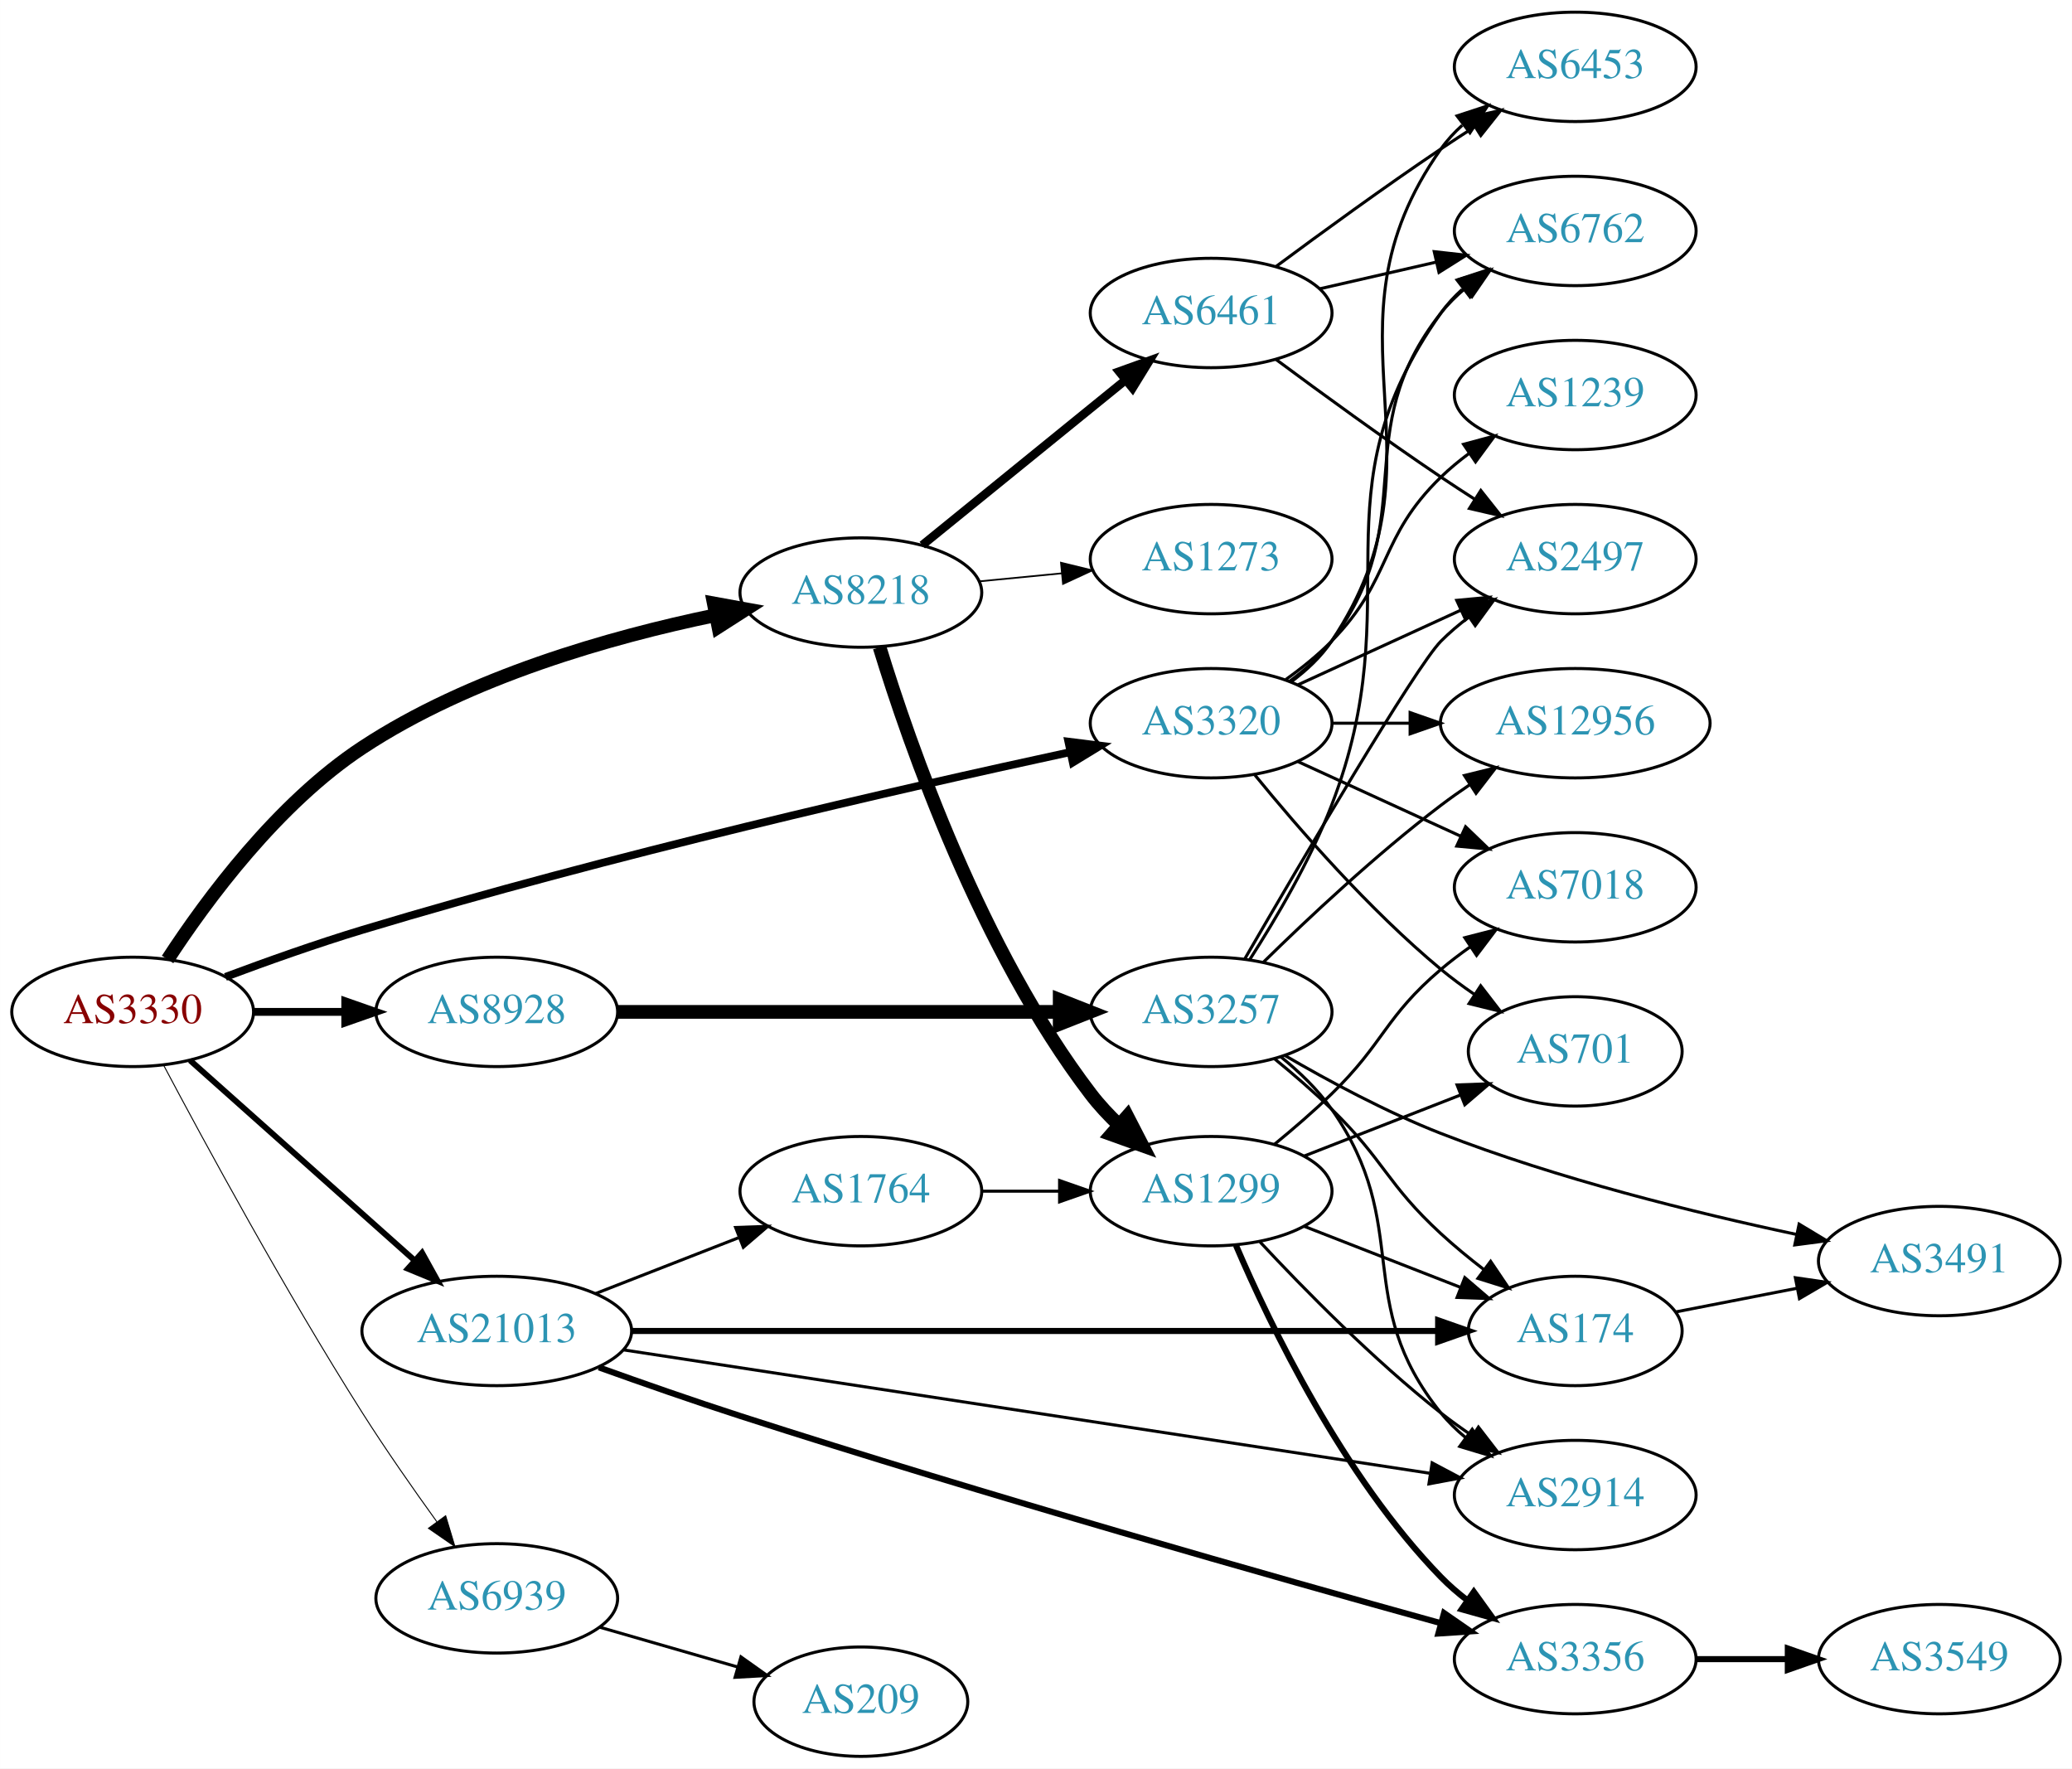
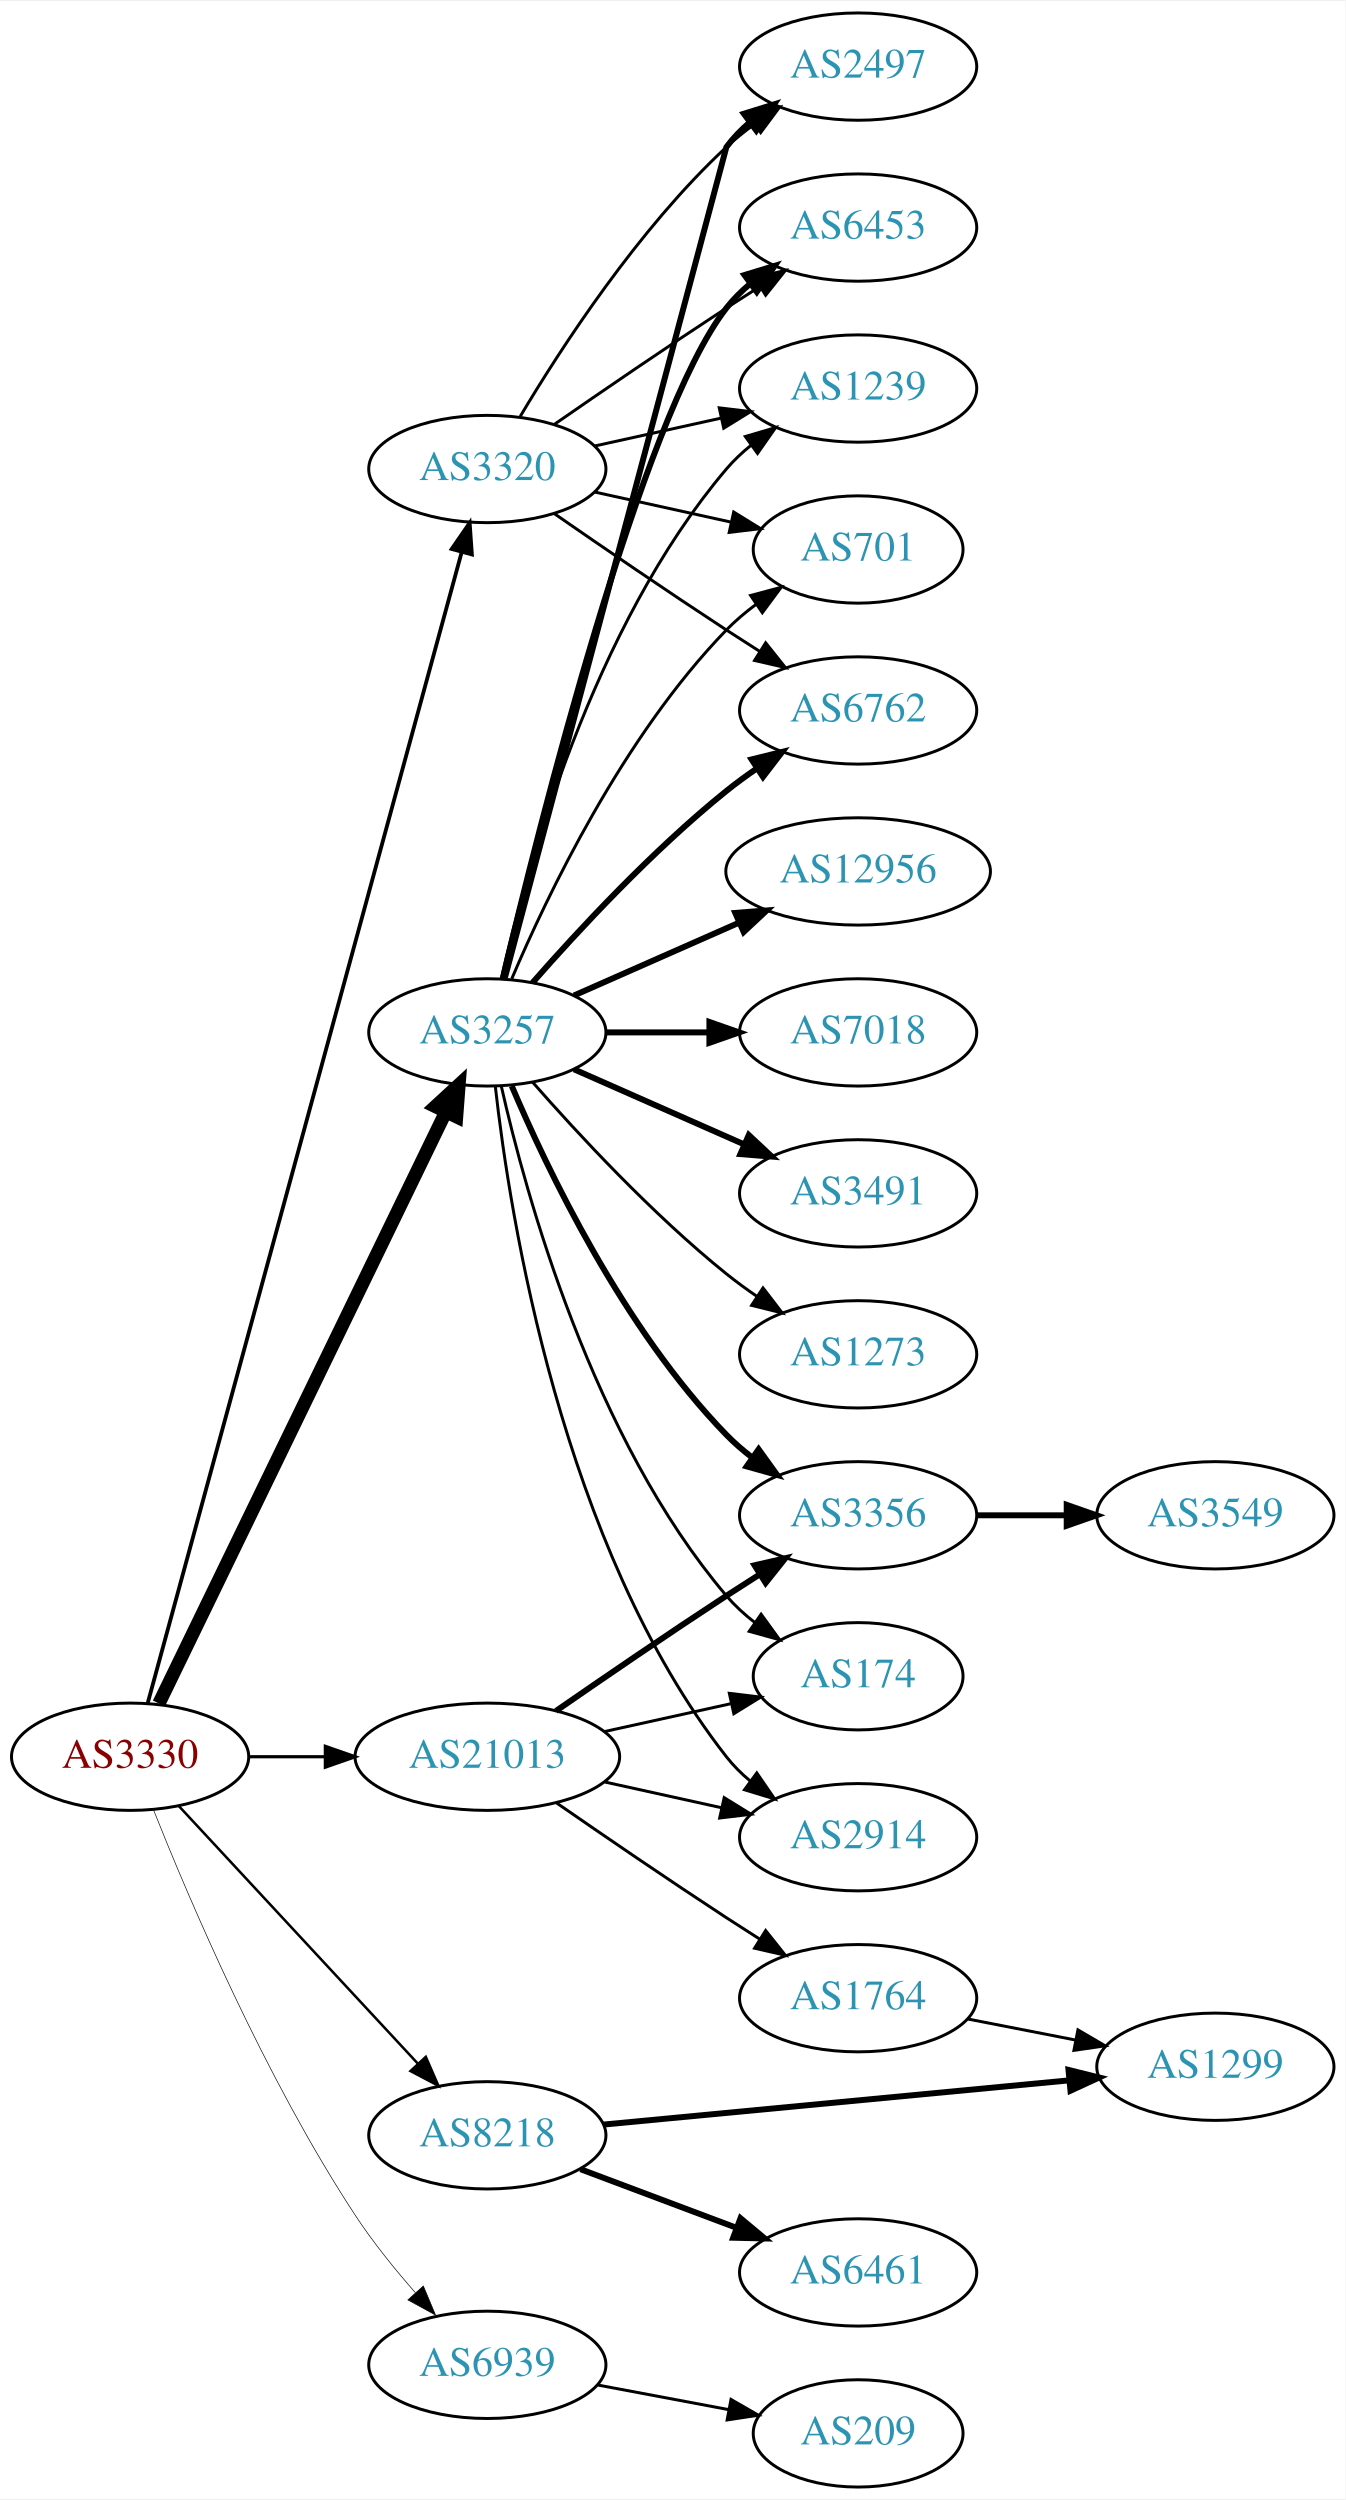
- <svg xmlns="http://www.w3.org/2000/svg" xmlns:xlink="http://www.w3.org/1999/xlink" width="682pt" height="582pt" viewBox="0.00 0.00 681.96 582.00">
-   <g id="graph0" class="graph" transform="scale(1 1) rotate(0) translate(4 578)">
-     <polygon fill="white" stroke="none" points="-4,4 -4,-578 677.956,-578 677.956,4 -4,4" />
+ <svg xmlns="http://www.w3.org/2000/svg" xmlns:xlink="http://www.w3.org/1999/xlink" width="451pt" height="838pt" viewBox="0.00 0.00 451.37 838.00">
+   <g id="graph0" class="graph" transform="scale(1 1) rotate(0) translate(4 834)">
+     <polygon fill="white" stroke="none" points="-4,4 -4,-834 447.37,-834 447.37,4 -4,4" />
    <g id="node1" class="node">
      <g id="a_node1">
        <a xlink:href="/asn/3330" xlink:title="AS3330 ~ Vienna, Austria [AT]">
          <ellipse fill="#ffffff" stroke="black" cx="39.647" cy="-245" rx="39.794" ry="18" />
          <text text-anchor="middle" x="39.647" y="-241.3" font-family="Times,serif" font-size="14.00" fill="#880000">AS3330</text>
        </a>
      </g>
    </g>
    <g id="node2" class="node">
      <g id="a_node2">
-         <a xlink:href="/asn/3320" xlink:title="AS3320 ~ DTAG [DE]">
-           <ellipse fill="#ffffff" stroke="black" cx="394.625" cy="-340" rx="39.794" ry="18" />
-           <text text-anchor="middle" x="394.625" y="-336.3" font-family="Times,serif" font-size="14.00" fill="#2c94b3">AS3320</text>
+         <a xlink:href="/asn/3257" xlink:title="AS3257 ~ GTT [DE]">
+           <ellipse fill="#ffffff" stroke="black" cx="159.489" cy="-488" rx="39.794" ry="18" />
+           <text text-anchor="middle" x="159.489" y="-484.3" font-family="Times,serif" font-size="14.00" fill="#2c94b3">AS3257</text>
        </a>
      </g>
    </g>
    <g id="edge1" class="edge">
-       <path fill="none" stroke="black" stroke-width="2.571" d="M70.187,-256.513C83.806,-261.606 100.254,-267.457 115.293,-272 196.431,-296.508 292.866,-318.517 348.289,-330.496" />
-       <polygon fill="black" stroke="black" stroke-width="2.571" points="347.635,-333.935 358.147,-332.614 349.105,-327.091 347.635,-333.935" />
+       <path fill="none" stroke="black" stroke-width="4.5" d="M49.312,-262.868C69.792,-305.101 121.28,-411.272 145.506,-461.227" />
+       <polygon fill="black" stroke="black" stroke-width="4.5" points="142.064,-463.154 149.97,-470.433 149.149,-459.717 142.064,-463.154" />
    </g>
    <g id="node3" class="node">
      <g id="a_node3">
-         <a xlink:href="/asn/8218" xlink:title="AS8218 ~ legacy Neotelecoms [FR]">
-           <ellipse fill="#ffffff" stroke="black" cx="279.332" cy="-383" rx="39.794" ry="18" />
-           <text text-anchor="middle" x="279.332" y="-379.3" font-family="Times,serif" font-size="14.00" fill="#2c94b3">AS8218</text>
+         <a xlink:href="/asn/3320" xlink:title="AS3320 ~ DTAG [DE]">
+           <ellipse fill="#ffffff" stroke="black" cx="159.489" cy="-677" rx="39.794" ry="18" />
+           <text text-anchor="middle" x="159.489" y="-673.3" font-family="Times,serif" font-size="14.00" fill="#2c94b3">AS3320</text>
        </a>
      </g>
    </g>
    <g id="edge2" class="edge">
-       <path fill="none" stroke="black" stroke-width="4.5" d="M51.146,-262.254C63.949,-281.889 87.37,-313.609 115.293,-332 150.534,-355.211 196.964,-368.375 231.26,-375.49" />
-       <polygon fill="black" stroke="black" stroke-width="4.5" points="230.915,-379.435 241.489,-377.509 232.44,-371.709 230.915,-379.435" />
+       <path fill="none" stroke="black" stroke-width="1.286" d="M45.56,-263.013C63.903,-330.255 128.461,-566.921 150.808,-648.842" />
+       <polygon fill="black" stroke="black" stroke-width="1.286" points="147.546,-650.184 153.555,-658.911 154.299,-648.342 147.546,-650.184" />
    </g>
    <g id="node4" class="node">
      <g id="a_node4">
-         <a xlink:href="/asn/8928" xlink:title="AS8928 ~ INTEROUTE [GB]">
-           <ellipse fill="#ffffff" stroke="black" cx="159.489" cy="-245" rx="39.794" ry="18" />
-           <text text-anchor="middle" x="159.489" y="-241.3" font-family="Times,serif" font-size="14.00" fill="#2c94b3">AS8928</text>
+         <a xlink:href="/asn/8218" xlink:title="AS8218 ~ legacy Neotelecoms [FR]">
+           <ellipse fill="#ffffff" stroke="black" cx="159.489" cy="-118" rx="39.794" ry="18" />
+           <text text-anchor="middle" x="159.489" y="-114.3" font-family="Times,serif" font-size="14.00" fill="#2c94b3">AS8218</text>
        </a>
      </g>
    </g>
    <g id="edge3" class="edge">
-       <path fill="none" stroke="black" stroke-width="2.571" d="M79.559,-245C89.112,-245 99.462,-245 109.425,-245" />
-       <polygon fill="black" stroke="black" stroke-width="2.571" points="109.617,-248.5 119.617,-245 109.617,-241.5 109.617,-248.5" />
+       <path fill="none" stroke="black" stroke-width="0.857" d="M56.052,-228.397C76.519,-206.339 112.814,-167.224 136.251,-141.967" />
+       <polygon fill="black" stroke="black" stroke-width="0.857" points="138.843,-144.318 143.079,-134.607 133.712,-139.557 138.843,-144.318" />
    </g>
    <g id="node5" class="node">
      <g id="a_node5">
        <a xlink:href="/asn/21013" xlink:title="AS21013 ~ Wels, AT [AT]">
-           <ellipse fill="#ffffff" stroke="black" cx="159.489" cy="-140" rx="44.393" ry="18" />
-           <text text-anchor="middle" x="159.489" y="-136.3" font-family="Times,serif" font-size="14.00" fill="#2c94b3">AS21013</text>
+           <ellipse fill="#ffffff" stroke="black" cx="159.489" cy="-245" rx="44.393" ry="18" />
+           <text text-anchor="middle" x="159.489" y="-241.3" font-family="Times,serif" font-size="14.00" fill="#2c94b3">AS21013</text>
        </a>
      </g>
    </g>
    <g id="edge4" class="edge">
-       <path fill="none" stroke="black" stroke-width="1.929" d="M58.544,-229.053C78.242,-211.502 110.083,-183.13 132.524,-163.136" />
-       <polygon fill="black" stroke="black" stroke-width="1.929" points="134.896,-165.71 140.034,-156.444 130.239,-160.483 134.896,-165.71" />
+       <path fill="none" stroke="black" stroke-width="1.071" d="M79.559,-245C87.662,-245 96.337,-245 104.863,-245" />
+       <polygon fill="black" stroke="black" stroke-width="1.071" points="105.141,-248.5 115.141,-245 105.141,-241.5 105.141,-248.5" />
    </g>
    <g id="node6" class="node">
      <g id="a_node6">
        <a xlink:href="/asn/6939" xlink:title="AS6939 ~ Hurricane Electric LLC [US]">
-           <ellipse fill="#ffffff" stroke="black" cx="159.489" cy="-52" rx="39.794" ry="18" />
-           <text text-anchor="middle" x="159.489" y="-48.3" font-family="Times,serif" font-size="14.00" fill="#2c94b3">AS6939</text>
+           <ellipse fill="#ffffff" stroke="black" cx="159.489" cy="-41" rx="39.794" ry="18" />
+           <text text-anchor="middle" x="159.489" y="-37.3" font-family="Times,serif" font-size="14.00" fill="#2c94b3">AS6939</text>
        </a>
      </g>
    </g>
    <g id="edge5" class="edge">
-       <path fill="none" stroke="black" stroke-width="0.321" d="M49.764,-227.586C63.314,-202.017 89.903,-153.014 115.293,-113 122.918,-100.982 131.939,-88.065 139.759,-77.225" />
-       <polygon fill="black" stroke="black" stroke-width="0.321" points="142.667,-79.178 145.724,-69.034 137.008,-75.058 142.667,-79.178" />
+       <path fill="none" stroke="black" stroke-width="0.214" d="M47.525,-227.109C59.276,-197.543 84.918,-137.167 115.293,-91 121.157,-82.088 128.461,-73.052 135.385,-65.159" />
+       <polygon fill="black" stroke="black" stroke-width="0.214" points="138.019,-67.464 142.115,-57.693 132.82,-62.777 138.019,-67.464" />
    </g>
    <g id="node7" class="node">
      <g id="a_node7">
-         <a xlink:href="/asn/7018" xlink:title="AS7018 ~ AT&amp;T Services, Inc. [US]">
-           <ellipse fill="#ffffff" stroke="black" cx="514.467" cy="-286" rx="39.794" ry="18" />
-           <text text-anchor="middle" x="514.467" y="-282.3" font-family="Times,serif" font-size="14.00" fill="#2c94b3">AS7018</text>
+         <a xlink:href="/asn/6762" xlink:title="AS6762 ~ TELECOM ITALIA SPARKLE S.p.A. [IT]">
+           <ellipse fill="#ffffff" stroke="black" cx="283.881" cy="-596" rx="39.794" ry="18" />
+           <text text-anchor="middle" x="283.881" y="-592.3" font-family="Times,serif" font-size="14.00" fill="#2c94b3">AS6762</text>
        </a>
      </g>
    </g>
    <g id="edge6" class="edge">
-       <path fill="none" stroke="black" d="M423.253,-327.339C439.21,-320.027 459.481,-310.739 476.764,-302.819" />
-       <polygon fill="black" stroke="black" points="478.378,-305.929 486.011,-298.581 475.462,-299.565 478.378,-305.929" />
+       <path fill="none" stroke="black" stroke-width="2" d="M174.641,-504.663C189.743,-521.894 214.864,-549.024 239.685,-569 242.941,-571.62 246.466,-574.192 250.05,-576.646" />
+       <polygon fill="black" stroke="black" stroke-width="2" points="248.138,-579.577 258.423,-582.121 251.969,-573.719 248.138,-579.577" />
    </g>
    <g id="node8" class="node">
      <g id="a_node8">
-         <a xlink:href="/asn/2497" xlink:title="AS2497 ~ Internet Initiative Japan Inc. [JP]">
-           <ellipse fill="#ffffff" stroke="black" cx="514.467" cy="-394" rx="39.794" ry="18" />
-           <text text-anchor="middle" x="514.467" y="-390.3" font-family="Times,serif" font-size="14.00" fill="#2c94b3">AS2497</text>
+         <a xlink:href="/asn/12956" xlink:title="AS12956 ~ TELXIUS [ES]">
+           <ellipse fill="#ffffff" stroke="black" cx="283.881" cy="-542" rx="44.393" ry="18" />
+           <text text-anchor="middle" x="283.881" y="-538.3" font-family="Times,serif" font-size="14.00" fill="#2c94b3">AS12956</text>
        </a>
      </g>
    </g>
    <g id="edge7" class="edge">
-       <path fill="none" stroke="black" d="M423.253,-352.661C439.21,-359.973 459.481,-369.261 476.764,-377.181" />
-       <polygon fill="black" stroke="black" points="475.462,-380.435 486.011,-381.419 478.378,-374.071 475.462,-380.435" />
+       <path fill="none" stroke="black" stroke-width="2" d="M188.568,-500.389C204.884,-507.587 225.695,-516.769 243.614,-524.675" />
+       <polygon fill="black" stroke="black" stroke-width="2" points="242.663,-528.081 253.225,-528.916 245.489,-521.677 242.663,-528.081" />
    </g>
    <g id="node9" class="node">
      <g id="a_node9">
-         <a xlink:href="/asn/6762" xlink:title="AS6762 ~ TELECOM ITALIA SPARKLE S.p.A. [IT]">
-           <ellipse fill="#ffffff" stroke="black" cx="514.467" cy="-502" rx="39.794" ry="18" />
-           <text text-anchor="middle" x="514.467" y="-498.3" font-family="Times,serif" font-size="14.00" fill="#2c94b3">AS6762</text>
+         <a xlink:href="/asn/2497" xlink:title="AS2497 ~ Internet Initiative Japan Inc. [JP]">
+           <ellipse fill="#ffffff" stroke="black" cx="283.881" cy="-812" rx="39.794" ry="18" />
+           <text text-anchor="middle" x="283.881" y="-808.3" font-family="Times,serif" font-size="14.00" fill="#2c94b3">AS2497</text>
        </a>
      </g>
    </g>
    <g id="edge8" class="edge">
-       <path fill="none" stroke="black" d="M420.555,-353.882C425.631,-357.611 430.549,-362.016 434.271,-367 464.542,-407.542 438.972,-435.246 470.271,-475 472.596,-477.953 475.34,-480.67 478.299,-483.147" />
-       <polygon fill="black" stroke="black" points="476.358,-486.064 486.496,-489.145 480.492,-480.415 476.358,-486.064" />
+       <path fill="none" stroke="black" stroke-width="2" d="M165.324,-506.132C182.519,-570.615 239.685,-785 239.685,-785 241.919,-788.023 244.601,-790.786 247.522,-793.293" />
+       <polygon fill="black" stroke="black" stroke-width="2" points="245.548,-796.186 255.666,-799.331 249.717,-790.563 245.548,-796.186" />
    </g>
    <g id="node10" class="node">
      <g id="a_node10">
-         <a xlink:href="/asn/6453" xlink:title="AS6453 ~ TATA COMMUNICATIONS (AMERICA) INC [US]">
-           <ellipse fill="#ffffff" stroke="black" cx="514.467" cy="-556" rx="39.794" ry="18" />
-           <text text-anchor="middle" x="514.467" y="-552.3" font-family="Times,serif" font-size="14.00" fill="#2c94b3">AS6453</text>
+         <a xlink:href="/asn/7018" xlink:title="AS7018 ~ AT&amp;T Services, Inc. [US]">
+           <ellipse fill="#ffffff" stroke="black" cx="283.881" cy="-488" rx="39.794" ry="18" />
+           <text text-anchor="middle" x="283.881" y="-484.3" font-family="Times,serif" font-size="14.00" fill="#2c94b3">AS7018</text>
        </a>
      </g>
    </g>
    <g id="edge9" class="edge">
-       <path fill="none" stroke="black" d="M420.944,-353.607C425.999,-357.351 430.811,-361.831 434.271,-367 475.296,-428.294 427.692,-468.775 470.271,-529 472.262,-531.816 474.649,-534.401 477.265,-536.76" />
-       <polygon fill="black" stroke="black" points="475.564,-539.865 485.633,-543.162 479.818,-534.306 475.564,-539.865" />
+       <path fill="none" stroke="black" stroke-width="2" d="M199.215,-488C210.153,-488 222.204,-488 233.67,-488" />
+       <polygon fill="black" stroke="black" stroke-width="2" points="233.987,-491.5 243.987,-488 233.987,-484.5 233.987,-491.5" />
    </g>
    <g id="node11" class="node">
      <g id="a_node11">
-         <a xlink:href="/asn/12956" xlink:title="AS12956 ~ TELXIUS [ES]">
-           <ellipse fill="#ffffff" stroke="black" cx="514.467" cy="-340" rx="44.393" ry="18" />
-           <text text-anchor="middle" x="514.467" y="-336.3" font-family="Times,serif" font-size="14.00" fill="#2c94b3">AS12956</text>
+         <a xlink:href="/asn/6453" xlink:title="AS6453 ~ TATA COMMUNICATIONS (AMERICA) INC [US]">
+           <ellipse fill="#ffffff" stroke="black" cx="283.881" cy="-758" rx="39.794" ry="18" />
+           <text text-anchor="middle" x="283.881" y="-754.3" font-family="Times,serif" font-size="14.00" fill="#2c94b3">AS6453</text>
        </a>
      </g>
    </g>
    <g id="edge10" class="edge">
-       <path fill="none" stroke="black" d="M434.537,-340C442.64,-340 451.315,-340 459.841,-340" />
-       <polygon fill="black" stroke="black" points="460.119,-343.5 470.119,-340 460.119,-336.5 460.119,-343.5" />
+       <path fill="none" stroke="black" stroke-width="2" d="M164.629,-505.871C176.412,-555.623 211.124,-694.472 239.685,-731 242,-733.961 244.737,-736.683 247.692,-739.164" />
+       <polygon fill="black" stroke="black" stroke-width="2" points="245.748,-742.078 255.883,-745.165 249.885,-736.432 245.748,-742.078" />
    </g>
    <g id="node12" class="node">
      <g id="a_node12">
-         <a xlink:href="/asn/701" xlink:title="AS701 ~ UUNET [US]">
-           <ellipse fill="#ffffff" stroke="black" cx="514.467" cy="-232" rx="35.194" ry="18" />
-           <text text-anchor="middle" x="514.467" y="-228.3" font-family="Times,serif" font-size="14.00" fill="#2c94b3">AS701</text>
+         <a xlink:href="/asn/3491" xlink:title="AS3491 ~ PCCW Global, Inc. [US]">
+           <ellipse fill="#ffffff" stroke="black" cx="283.881" cy="-434" rx="39.794" ry="18" />
+           <text text-anchor="middle" x="283.881" y="-430.3" font-family="Times,serif" font-size="14.00" fill="#2c94b3">AS3491</text>
        </a>
      </g>
    </g>
    <g id="edge11" class="edge">
-       <path fill="none" stroke="black" d="M409.044,-322.935C423.158,-305.625 446.573,-278.655 470.271,-259 473.734,-256.128 477.527,-253.331 481.381,-250.692" />
-       <polygon fill="black" stroke="black" points="483.343,-253.592 489.814,-245.203 479.524,-247.725 483.343,-253.592" />
+       <path fill="none" stroke="black" stroke-width="2" d="M188.568,-475.611C205.516,-468.134 227.313,-458.517 245.683,-450.412" />
+       <polygon fill="black" stroke="black" stroke-width="2" points="247.196,-453.57 254.933,-446.331 244.371,-447.166 247.196,-453.57" />
    </g>
    <g id="node13" class="node">
      <g id="a_node13">
        <a xlink:href="/asn/1239" xlink:title="AS1239 ~ Sprint [US]">
-           <ellipse fill="#ffffff" stroke="black" cx="514.467" cy="-448" rx="39.794" ry="18" />
-           <text text-anchor="middle" x="514.467" y="-444.3" font-family="Times,serif" font-size="14.00" fill="#2c94b3">AS1239</text>
+           <ellipse fill="#ffffff" stroke="black" cx="283.881" cy="-704" rx="39.794" ry="18" />
+           <text text-anchor="middle" x="283.881" y="-700.3" font-family="Times,serif" font-size="14.00" fill="#2c94b3">AS1239</text>
        </a>
      </g>
    </g>
    <g id="edge12" class="edge">
-       <path fill="none" stroke="black" d="M419.219,-354.389C424.475,-358.148 429.806,-362.437 434.271,-367 454.443,-387.617 449.578,-400.906 470.271,-421 473.116,-423.763 476.29,-426.386 479.59,-428.834" />
-       <polygon fill="black" stroke="black" points="477.707,-431.786 487.938,-434.538 481.656,-426.006 477.707,-431.786" />
+       <path fill="none" stroke="black" d="M164.183,-506.075C172.323,-542.148 194.756,-624.14 239.685,-677 242.119,-679.864 244.936,-682.521 247.941,-684.961" />
+       <polygon fill="black" stroke="black" points="246.04,-687.905 256.201,-690.906 250.129,-682.224 246.04,-687.905" />
    </g>
    <g id="node14" class="node">
      <g id="a_node14">
-         <a xlink:href="/asn/6461" xlink:title="AS6461 ~ Zayo Bandwidth [US]">
-           <ellipse fill="#ffffff" stroke="black" cx="394.625" cy="-475" rx="39.794" ry="18" />
-           <text text-anchor="middle" x="394.625" y="-471.3" font-family="Times,serif" font-size="14.00" fill="#2c94b3">AS6461</text>
+         <a xlink:href="/asn/3356" xlink:title="AS3356 ~ Level 3 Parent, LLC [US]">
+           <ellipse fill="#ffffff" stroke="black" cx="283.881" cy="-326" rx="39.794" ry="18" />
+           <text text-anchor="middle" x="283.881" y="-322.3" font-family="Times,serif" font-size="14.00" fill="#2c94b3">AS3356</text>
        </a>
      </g>
    </g>
    <g id="edge13" class="edge">
-       <path fill="none" stroke="black" stroke-width="2.812" d="M299.55,-398.607C317.942,-413.542 345.862,-436.214 366.512,-452.983" />
-       <polygon fill="black" stroke="black" stroke-width="2.812" points="364.342,-455.73 374.312,-459.317 368.755,-450.296 364.342,-455.73" />
+       <path fill="none" stroke="black" stroke-width="2" d="M167.68,-470.025C179.446,-442.318 205.021,-388.652 239.685,-353 242.305,-350.305 245.246,-347.761 248.329,-345.392" />
+       <polygon fill="black" stroke="black" stroke-width="2" points="250.504,-348.141 256.697,-339.545 246.495,-342.403 250.504,-348.141" />
    </g>
    <g id="node15" class="node">
      <g id="a_node15">
-         <a xlink:href="/asn/1299" xlink:title="AS1299 ~ Telia Carrier [EU]">
-           <ellipse fill="#ffffff" stroke="black" cx="394.625" cy="-186" rx="39.794" ry="18" />
-           <text text-anchor="middle" x="394.625" y="-182.3" font-family="Times,serif" font-size="14.00" fill="#2c94b3">AS1299</text>
+         <a xlink:href="/asn/701" xlink:title="AS701 ~ UUNET [US]">
+           <ellipse fill="#ffffff" stroke="black" cx="283.881" cy="-650" rx="35.194" ry="18" />
+           <text text-anchor="middle" x="283.881" y="-646.3" font-family="Times,serif" font-size="14.00" fill="#2c94b3">AS701</text>
        </a>
      </g>
    </g>
    <g id="edge14" class="edge">
-       <path fill="none" stroke="black" stroke-width="4.5" d="M285.507,-364.97C295.293,-333.015 318.825,-265.358 354.978,-218 357.728,-214.397 360.957,-210.937 364.356,-207.711" />
-       <polygon fill="black" stroke="black" stroke-width="4.5" points="367.025,-210.607 371.95,-201.055 361.834,-204.685 367.025,-210.607" />
+       <path fill="none" stroke="black" d="M167.68,-505.975C179.446,-533.682 205.021,-587.348 239.685,-623 242.667,-626.067 246.065,-628.94 249.615,-631.581" />
+       <polygon fill="black" stroke="black" points="247.809,-634.586 258.048,-637.308 251.742,-628.795 247.809,-634.586" />
    </g>
    <g id="node16" class="node">
      <g id="a_node16">
        <a xlink:href="/asn/1273" xlink:title="AS1273 ~ Vodafone Group PLC [EU]">
-           <ellipse fill="#ffffff" stroke="black" cx="394.625" cy="-394" rx="39.794" ry="18" />
-           <text text-anchor="middle" x="394.625" y="-390.3" font-family="Times,serif" font-size="14.00" fill="#2c94b3">AS1273</text>
+           <ellipse fill="#ffffff" stroke="black" cx="283.881" cy="-380" rx="39.794" ry="18" />
+           <text text-anchor="middle" x="283.881" y="-376.3" font-family="Times,serif" font-size="14.00" fill="#2c94b3">AS1273</text>
        </a>
      </g>
    </g>
    <g id="edge15" class="edge">
-       <path fill="none" stroke="black" stroke-width="0.562" d="M318.372,-386.693C327.059,-387.537 336.403,-388.444 345.452,-389.323" />
-       <polygon fill="black" stroke="black" stroke-width="0.562" points="345.201,-392.815 355.492,-390.298 345.877,-385.847 345.201,-392.815" />
+       <path fill="none" stroke="black" d="M174.641,-471.337C189.743,-454.106 214.864,-426.976 239.685,-407 242.941,-404.38 246.466,-401.808 250.05,-399.354" />
+       <polygon fill="black" stroke="black" points="251.969,-402.281 258.423,-393.879 248.138,-396.423 251.969,-402.281" />
    </g>
    <g id="node17" class="node">
      <g id="a_node17">
-         <a xlink:href="/asn/3257" xlink:title="AS3257 ~ GTT [DE]">
-           <ellipse fill="#ffffff" stroke="black" cx="394.625" cy="-245" rx="39.794" ry="18" />
-           <text text-anchor="middle" x="394.625" y="-241.3" font-family="Times,serif" font-size="14.00" fill="#2c94b3">AS3257</text>
+         <a xlink:href="/asn/174" xlink:title="AS174 ~ Cogent Communications [US]">
+           <ellipse fill="#ffffff" stroke="black" cx="283.881" cy="-272" rx="35.194" ry="18" />
+           <text text-anchor="middle" x="283.881" y="-268.3" font-family="Times,serif" font-size="14.00" fill="#2c94b3">AS174</text>
        </a>
      </g>
    </g>
    <g id="edge16" class="edge">
-       <path fill="none" stroke="black" stroke-width="4.5" d="M199.248,-245C239.165,-245 301.483,-245 344.754,-245" />
-       <polygon fill="black" stroke="black" stroke-width="4.5" points="344.773,-248.938 354.773,-245 344.773,-241.063 344.773,-248.938" />
+       <path fill="none" stroke="black" d="M164.183,-469.925C172.323,-433.852 194.756,-351.86 239.685,-299 242.456,-295.74 245.722,-292.748 249.197,-290.039" />
+       <polygon fill="black" stroke="black" points="251.333,-292.818 257.551,-284.239 247.34,-287.068 251.333,-292.818" />
    </g>
    <g id="node18" class="node">
      <g id="a_node18">
-         <a xlink:href="/asn/174" xlink:title="AS174 ~ Cogent Communications [US]">
-           <ellipse fill="#ffffff" stroke="black" cx="514.467" cy="-140" rx="35.194" ry="18" />
-           <text text-anchor="middle" x="514.467" y="-136.3" font-family="Times,serif" font-size="14.00" fill="#2c94b3">AS174</text>
+         <a xlink:href="/asn/2914" xlink:title="AS2914 ~ NTT America, Inc. [US]">
+           <ellipse fill="#ffffff" stroke="black" cx="283.881" cy="-218" rx="39.794" ry="18" />
+           <text text-anchor="middle" x="283.881" y="-214.3" font-family="Times,serif" font-size="14.00" fill="#2c94b3">AS2914</text>
        </a>
      </g>
    </g>
    <g id="edge17" class="edge">
-       <path fill="none" stroke="black" stroke-width="2" d="M203.771,-140C271.222,-140 400.734,-140 468.94,-140" />
-       <polygon fill="black" stroke="black" stroke-width="2" points="469.342,-143.5 479.342,-140 469.342,-136.5 469.342,-143.5" />
+       <path fill="none" stroke="black" d="M162.168,-469.871C166.999,-426.632 184.34,-315.784 239.685,-245 242,-242.039 244.737,-239.317 247.692,-236.836" />
+       <polygon fill="black" stroke="black" points="249.885,-239.568 255.883,-230.835 245.748,-233.922 249.885,-239.568" />
+     </g>
+     <g id="edge19" class="edge">
+       <path fill="none" stroke="black" d="M181.846,-662.099C197.697,-651.123 219.9,-635.921 239.685,-623 243.267,-620.661 247.038,-618.241 250.798,-615.856" />
+       <polygon fill="black" stroke="black" points="252.86,-618.693 259.459,-610.404 249.131,-612.769 252.86,-618.693" />
+     </g>
+     <g id="edge22" class="edge">
+       <path fill="none" stroke="black" d="M170.535,-694.671C184.106,-717.472 210.038,-757.472 239.685,-785 242.591,-787.699 245.805,-790.28 249.129,-792.703" />
+       <polygon fill="black" stroke="black" points="247.264,-795.667 257.507,-798.375 251.188,-789.87 247.264,-795.667" />
+     </g>
+     <g id="edge18" class="edge">
+       <path fill="none" stroke="black" d="M181.846,-691.901C197.697,-702.877 219.9,-718.079 239.685,-731 243.267,-733.339 247.038,-735.759 250.798,-738.144" />
+       <polygon fill="black" stroke="black" points="249.131,-741.231 259.459,-743.596 252.86,-735.307 249.131,-741.231" />
+     </g>
+     <g id="edge21" class="edge">
+       <path fill="none" stroke="black" d="M195.562,-684.737C208.749,-687.646 223.929,-690.995 237.894,-694.076" />
+       <polygon fill="black" stroke="black" points="237.284,-697.525 247.803,-696.262 238.792,-690.69 237.284,-697.525" />
+     </g>
+     <g id="edge20" class="edge">
+       <path fill="none" stroke="black" d="M195.562,-669.263C209.795,-666.123 226.35,-662.471 241.194,-659.196" />
+       <polygon fill="black" stroke="black" points="242.137,-662.572 251.148,-657 240.629,-655.737 242.137,-662.572" />
    </g>
    <g id="node19" class="node">
      <g id="a_node19">
-         <a xlink:href="/asn/1764" xlink:title="AS1764 ~ NEXTLAYER-AS [AT]">
-           <ellipse fill="#ffffff" stroke="black" cx="279.332" cy="-186" rx="39.794" ry="18" />
-           <text text-anchor="middle" x="279.332" y="-182.3" font-family="Times,serif" font-size="14.00" fill="#2c94b3">AS1764</text>
-         </a>
-       </g>
-     </g>
-     <g id="edge18" class="edge">
-       <path fill="none" stroke="black" d="M192.069,-152.327C206.498,-157.96 223.737,-164.689 238.999,-170.646" />
-       <polygon fill="black" stroke="black" points="238.104,-174.054 248.692,-174.43 240.65,-167.534 238.104,-174.054" />
+         <a xlink:href="/asn/6461" xlink:title="AS6461 ~ Zayo Bandwidth [US]">
+           <ellipse fill="#ffffff" stroke="black" cx="283.881" cy="-72" rx="39.794" ry="18" />
+           <text text-anchor="middle" x="283.881" y="-68.3" font-family="Times,serif" font-size="14.00" fill="#2c94b3">AS6461</text>
+         </a>
+       </g>
+     </g>
+     <g id="edge23" class="edge">
+       <path fill="none" stroke="black" stroke-width="2" d="M190.743,-106.629C206.484,-100.713 225.931,-93.404 242.896,-87.028" />
+       <polygon fill="black" stroke="black" stroke-width="2" points="244.421,-90.194 252.551,-83.399 241.959,-83.641 244.421,-90.194" />
    </g>
    <g id="node20" class="node">
      <g id="a_node20">
-         <a xlink:href="/asn/3356" xlink:title="AS3356 ~ Level 3 Parent, LLC [US]">
-           <ellipse fill="#ffffff" stroke="black" cx="514.467" cy="-32" rx="39.794" ry="18" />
-           <text text-anchor="middle" x="514.467" y="-28.3" font-family="Times,serif" font-size="14.00" fill="#2c94b3">AS3356</text>
-         </a>
-       </g>
-     </g>
-     <g id="edge19" class="edge">
-       <path fill="none" stroke="black" stroke-width="2" d="M193.102,-128.011C207.344,-122.894 224.279,-116.97 239.685,-112 320.485,-85.934 415.858,-58.899 470.042,-43.885" />
-       <polygon fill="black" stroke="black" stroke-width="2" points="471.284,-47.173 479.991,-41.135 469.42,-40.426 471.284,-47.173" />
+         <a xlink:href="/asn/1299" xlink:title="AS1299 ~ Telia Carrier [EU]">
+           <ellipse fill="#ffffff" stroke="black" cx="403.724" cy="-141" rx="39.794" ry="18" />
+           <text text-anchor="middle" x="403.724" y="-137.3" font-family="Times,serif" font-size="14.00" fill="#2c94b3">AS1299</text>
+         </a>
+       </g>
+     </g>
+     <g id="edge24" class="edge">
+       <path fill="none" stroke="black" stroke-width="2" d="M198.338,-121.594C240.522,-125.599 308.827,-132.085 354.731,-136.443" />
+       <polygon fill="black" stroke="black" stroke-width="2" points="354.455,-139.933 364.741,-137.394 355.117,-132.964 354.455,-139.933" />
+     </g>
+     <g id="edge26" class="edge">
+       <path fill="none" stroke="black" stroke-width="2" d="M182.52,-260.367C198.322,-271.305 220.179,-286.261 239.685,-299 243.267,-301.339 247.038,-303.759 250.798,-306.144" />
+       <polygon fill="black" stroke="black" stroke-width="2" points="249.131,-309.231 259.459,-311.596 252.86,-303.307 249.131,-309.231" />
+     </g>
+     <g id="edge25" class="edge">
+       <path fill="none" stroke="black" d="M198.879,-253.469C212.286,-256.427 227.398,-259.76 241.071,-262.776" />
+       <polygon fill="black" stroke="black" points="240.674,-266.273 251.193,-265.01 242.182,-259.437 240.674,-266.273" />
+     </g>
+     <g id="edge27" class="edge">
+       <path fill="none" stroke="black" d="M198.879,-236.531C211.27,-233.798 225.117,-230.743 237.937,-227.915" />
+       <polygon fill="black" stroke="black" points="238.941,-231.278 247.952,-225.705 237.433,-224.442 238.941,-231.278" />
    </g>
    <g id="node21" class="node">
      <g id="a_node21">
-         <a xlink:href="/asn/2914" xlink:title="AS2914 ~ NTT America, Inc. [US]">
-           <ellipse fill="#ffffff" stroke="black" cx="514.467" cy="-86" rx="39.794" ry="18" />
-           <text text-anchor="middle" x="514.467" y="-82.3" font-family="Times,serif" font-size="14.00" fill="#2c94b3">AS2914</text>
-         </a>
-       </g>
-     </g>
-     <g id="edge20" class="edge">
-       <path fill="none" stroke="black" d="M201.325,-133.753C267.263,-123.665 396.815,-103.846 466.484,-93.188" />
-       <polygon fill="black" stroke="black" points="467.368,-96.593 476.724,-91.621 466.309,-89.674 467.368,-96.593" />
-     </g>
-     <g id="node24" class="node">
-       <g id="a_node24">
-         <a xlink:href="/asn/209" xlink:title="AS209 ~ CenturyLink Communications, LLC [US]">
-           <ellipse fill="#ffffff" stroke="black" cx="279.332" cy="-18" rx="35.194" ry="18" />
-           <text text-anchor="middle" x="279.332" y="-14.3" font-family="Times,serif" font-size="14.00" fill="#2c94b3">AS209</text>
-         </a>
-       </g>
-     </g>
-     <g id="edge24" class="edge">
-       <path fill="none" stroke="black" d="M193.315,-42.529C207.369,-38.474 223.907,-33.703 238.642,-29.451" />
-       <polygon fill="black" stroke="black" points="239.864,-32.741 248.502,-26.606 237.924,-26.016 239.864,-32.741" />
-     </g>
-     <g id="edge32" class="edge">
-       <path fill="none" stroke="black" d="M415.955,-459.723C430.817,-448.696 451.562,-433.593 470.271,-421 473.82,-418.611 477.57,-416.161 481.319,-413.758" />
-       <polygon fill="black" stroke="black" points="483.387,-416.591 489.967,-408.288 479.645,-410.675 483.387,-416.591" />
-     </g>
-     <g id="edge30" class="edge">
-       <path fill="none" stroke="black" d="M430.344,-482.955C442.344,-485.704 455.965,-488.825 468.657,-491.733" />
-       <polygon fill="black" stroke="black" points="468.06,-495.187 478.589,-494.009 469.623,-488.364 468.06,-495.187" />
-     </g>
-     <g id="edge31" class="edge">
-       <path fill="none" stroke="black" d="M415.955,-490.277C430.817,-501.304 451.562,-516.407 470.271,-529 473.82,-531.389 477.57,-533.839 481.319,-536.242" />
-       <polygon fill="black" stroke="black" points="479.645,-539.325 489.967,-541.712 483.387,-533.409 479.645,-539.325" />
-     </g>
-     <g id="edge29" class="edge">
-       <path fill="none" stroke="black" d="M415.41,-201.371C421.627,-206.464 428.398,-212.294 434.271,-218 451.665,-234.897 451.793,-243.296 470.271,-259 473.293,-261.568 476.582,-264.065 479.951,-266.437" />
-       <polygon fill="black" stroke="black" points="478.12,-269.423 488.386,-272.045 481.996,-263.594 478.12,-269.423" />
-     </g>
-     <g id="edge26" class="edge">
-       <path fill="none" stroke="black" d="M425.361,-197.608C440.978,-203.704 460.255,-211.229 476.792,-217.684" />
-       <polygon fill="black" stroke="black" points="475.575,-220.966 486.163,-221.342 478.121,-214.445 475.575,-220.966" />
+         <a xlink:href="/asn/1764" xlink:title="AS1764 ~ NEXTLAYER-AS [AT]">
+           <ellipse fill="#ffffff" stroke="black" cx="283.881" cy="-164" rx="39.794" ry="18" />
+           <text text-anchor="middle" x="283.881" y="-160.3" font-family="Times,serif" font-size="14.00" fill="#2c94b3">AS1764</text>
+         </a>
+       </g>
    </g>
    <g id="edge28" class="edge">
-       <path fill="none" stroke="black" d="M425.361,-174.392C440.978,-168.296 460.255,-160.771 476.792,-154.316" />
-       <polygon fill="black" stroke="black" points="478.121,-157.555 486.163,-150.658 475.575,-151.034 478.121,-157.555" />
-     </g>
-     <g id="edge27" class="edge">
-       <path fill="none" stroke="black" stroke-width="2" d="M402.779,-168.228C414.04,-141.925 437.988,-92.176 470.271,-59 472.892,-56.306 475.834,-53.763 478.917,-51.394" />
-       <polygon fill="black" stroke="black" stroke-width="2" points="481.092,-54.144 487.286,-45.548 477.084,-48.405 481.092,-54.144" />
-     </g>
-     <g id="edge25" class="edge">
-       <path fill="none" stroke="black" d="M410.722,-169.288C425.187,-153.765 448.044,-130.481 470.271,-113 473.556,-110.417 477.099,-107.867 480.694,-105.427" />
-       <polygon fill="black" stroke="black" points="482.609,-108.357 489.079,-99.968 478.789,-102.491 482.609,-108.357" />
-     </g>
-     <g id="edge38" class="edge">
-       <path fill="none" stroke="black" d="M405.715,-262.475C424.089,-294.141 461.884,-358.532 470.271,-367 473.062,-369.818 476.201,-372.477 479.479,-374.946" />
-       <polygon fill="black" stroke="black" points="477.579,-377.887 487.8,-380.677 481.55,-372.122 477.579,-377.887" />
-     </g>
-     <g id="edge34" class="edge">
-       <path fill="none" stroke="black" d="M407.307,-262.181C415.892,-275.519 427.241,-294.754 434.271,-313 460.787,-381.825 427.692,-414.775 470.271,-475 472.262,-477.816 474.649,-480.401 477.265,-482.76" />
-       <polygon fill="black" stroke="black" points="475.564,-485.865 485.633,-489.162 479.818,-480.306 475.564,-485.865" />
-     </g>
-     <g id="edge33" class="edge">
-       <path fill="none" stroke="black" d="M411.773,-261.296C426.409,-275.671 448.898,-296.795 470.271,-313 473.266,-315.271 476.457,-317.532 479.697,-319.724" />
-       <polygon fill="black" stroke="black" points="477.996,-322.793 488.284,-325.323 481.819,-316.929 477.996,-322.793" />
-     </g>
-     <g id="edge36" class="edge">
-       <path fill="none" stroke="black" d="M415.41,-229.629C421.627,-224.536 428.398,-218.706 434.271,-213 451.665,-196.103 452.428,-188.421 470.271,-172 474.67,-167.951 479.573,-163.925 484.451,-160.163" />
-       <polygon fill="black" stroke="black" points="486.623,-162.91 492.546,-154.126 482.437,-157.299 486.623,-162.91" />
-     </g>
-     <g id="edge37" class="edge">
-       <path fill="none" stroke="black" d="M417.615,-230.177C423.65,-225.275 429.765,-219.415 434.271,-213 461.423,-174.347 440.611,-149.764 470.271,-113 472.631,-110.075 475.398,-107.377 478.372,-104.911" />
-       <polygon fill="black" stroke="black" points="480.563,-107.644 486.589,-98.93 476.444,-101.985 480.563,-107.644" />
+       <path fill="none" stroke="black" d="M182.52,-229.633C198.322,-218.695 220.179,-203.739 239.685,-191 243.267,-188.661 247.038,-186.241 250.798,-183.856" />
+       <polygon fill="black" stroke="black" points="252.86,-186.693 259.459,-178.404 249.131,-180.769 252.86,-186.693" />
    </g>
    <g id="node23" class="node">
      <g id="a_node23">
-         <a xlink:href="/asn/3491" xlink:title="AS3491 ~ PCCW Global, Inc. [US]">
-           <ellipse fill="#ffffff" stroke="black" cx="634.31" cy="-163" rx="39.794" ry="18" />
-           <text text-anchor="middle" x="634.31" y="-159.3" font-family="Times,serif" font-size="14.00" fill="#2c94b3">AS3491</text>
-         </a>
-       </g>
-     </g>
-     <g id="edge35" class="edge">
-       <path fill="none" stroke="black" d="M418.802,-230.711C433.202,-222.311 452.328,-212.001 470.271,-205 508.644,-190.027 554.175,-178.812 587.355,-171.754" />
-       <polygon fill="black" stroke="black" points="588.157,-175.162 597.234,-169.698 586.731,-168.309 588.157,-175.162" />
-     </g>
-     <g id="edge23" class="edge">
-       <path fill="none" stroke="black" d="M547.668,-146.285C559.941,-148.68 574.176,-151.459 587.474,-154.054" />
-       <polygon fill="black" stroke="black" points="586.928,-157.513 597.413,-155.994 588.269,-150.643 586.928,-157.513" />
-     </g>
-     <g id="edge21" class="edge">
-       <path fill="none" stroke="black" d="M319.004,-186C327.207,-186 335.971,-186 344.503,-186" />
-       <polygon fill="black" stroke="black" points="344.742,-189.5 354.742,-186 344.742,-182.5 344.742,-189.5" />
+         <a xlink:href="/asn/209" xlink:title="AS209 ~ CenturyLink Communications, LLC [US]">
+           <ellipse fill="#ffffff" stroke="black" cx="283.881" cy="-18" rx="35.194" ry="18" />
+           <text text-anchor="middle" x="283.881" y="-14.3" font-family="Times,serif" font-size="14.00" fill="#2c94b3">AS209</text>
+         </a>
+       </g>
+     </g>
+     <g id="edge31" class="edge">
+       <path fill="none" stroke="black" d="M196.549,-34.224C210.28,-31.643 226.055,-28.679 240.333,-25.996" />
+       <polygon fill="black" stroke="black" points="241.232,-29.388 250.414,-24.101 239.939,-22.509 241.232,-29.388" />
    </g>
    <g id="node22" class="node">
      <g id="a_node22">
        <a xlink:href="/asn/3549" xlink:title="AS3549 ~ Level 3 Parent, LLC [US]">
-           <ellipse fill="#ffffff" stroke="black" cx="634.31" cy="-32" rx="39.794" ry="18" />
-           <text text-anchor="middle" x="634.31" y="-28.3" font-family="Times,serif" font-size="14.00" fill="#2c94b3">AS3549</text>
-         </a>
-       </g>
-     </g>
-     <g id="edge22" class="edge">
-       <path fill="none" stroke="black" stroke-width="2" d="M554.38,-32C563.933,-32 574.283,-32 584.245,-32" />
-       <polygon fill="black" stroke="black" stroke-width="2" points="584.438,-35.5 594.438,-32 584.438,-28.5 584.438,-35.5" />
+           <ellipse fill="#ffffff" stroke="black" cx="403.724" cy="-326" rx="39.794" ry="18" />
+           <text text-anchor="middle" x="403.724" y="-322.3" font-family="Times,serif" font-size="14.00" fill="#2c94b3">AS3549</text>
+         </a>
+       </g>
+     </g>
+     <g id="edge30" class="edge">
+       <path fill="none" stroke="black" stroke-width="2" d="M323.794,-326C333.347,-326 343.697,-326 353.659,-326" />
+       <polygon fill="black" stroke="black" stroke-width="2" points="353.852,-329.5 363.852,-326 353.852,-322.5 353.852,-329.5" />
+     </g>
+     <g id="edge29" class="edge">
+       <path fill="none" stroke="black" d="M320.558,-157.037C331.989,-154.806 344.811,-152.303 356.865,-149.951" />
+       <polygon fill="black" stroke="black" points="357.618,-153.37 366.762,-148.019 356.277,-146.499 357.618,-153.37" />
    </g>
  </g>
</svg>
